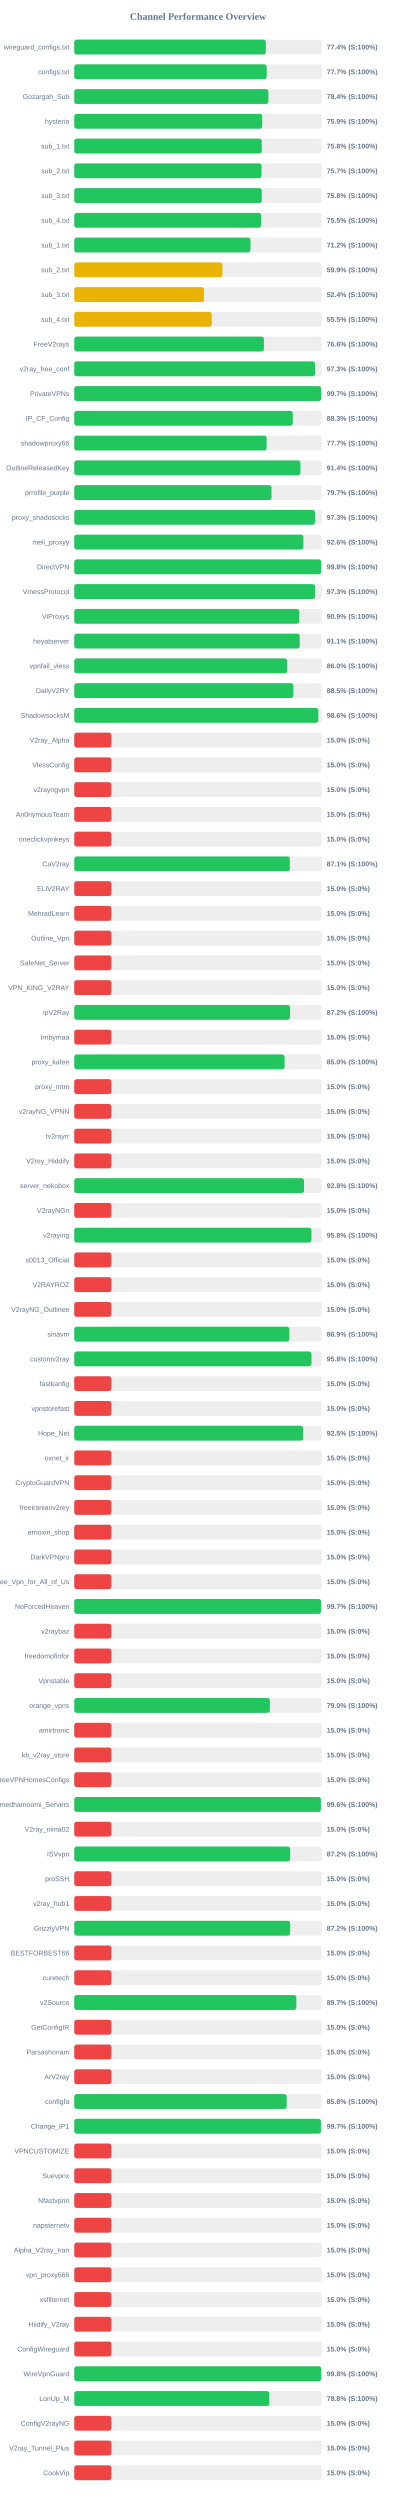
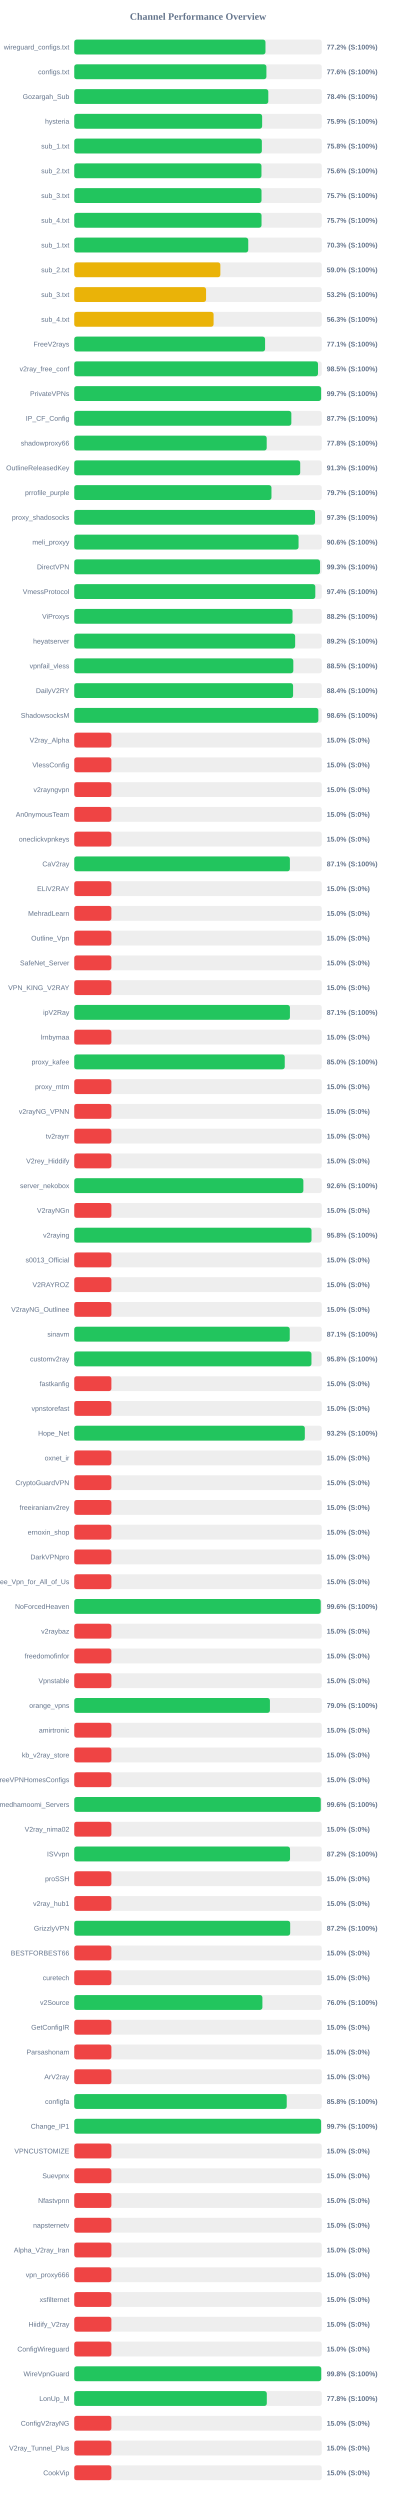
<svg xmlns="http://www.w3.org/2000/svg" width="800" height="5050" version="1.1">
  <style>
        .row { font: 14px Arial; fill: #64748b; }
        .score { font: bold 14px Arial; fill: #64748b; }
    </style>
  <text x="400" y="40" text-anchor="middle" font-size="20px" font-weight="bold" fill="#64748b">Channel Performance Overview</text>
  <rect x="150" y="80" width="500" height="30" fill="#eee" rx="5" />
-   <rect x="150" y="80" width="387.05" height="30" fill="#22c55e" rx="5" />
+   <rect x="150" y="80" width="386.25" height="30" fill="#22c55e" rx="5" />
  <text x="140" y="100" text-anchor="end" class="row">wireguard_configs.txt</text>
-   <text x="660" y="100" text-anchor="start" class="score">77.4% (S:100%)</text>
+   <text x="660" y="100" text-anchor="start" class="score">77.2% (S:100%)</text>
  <rect x="150" y="130" width="500" height="30" fill="#eee" rx="5" />
-   <rect x="150" y="130" width="388.7" height="30" fill="#22c55e" rx="5" />
+   <rect x="150" y="130" width="388.15" height="30" fill="#22c55e" rx="5" />
  <text x="140" y="150" text-anchor="end" class="row">configs.txt</text>
-   <text x="660" y="150" text-anchor="start" class="score">77.7% (S:100%)</text>
+   <text x="660" y="150" text-anchor="start" class="score">77.6% (S:100%)</text>
  <rect x="150" y="180" width="500" height="30" fill="#eee" rx="5" />
-   <rect x="150" y="180" width="392.2" height="30" fill="#22c55e" rx="5" />
+   <rect x="150" y="180" width="391.95" height="30" fill="#22c55e" rx="5" />
  <text x="140" y="200" text-anchor="end" class="row">Gozargah_Sub</text>
  <text x="660" y="200" text-anchor="start" class="score">78.4% (S:100%)</text>
  <rect x="150" y="230" width="500" height="30" fill="#eee" rx="5" />
-   <rect x="150" y="230" width="379.6" height="30" fill="#22c55e" rx="5" />
+   <rect x="150" y="230" width="379.5" height="30" fill="#22c55e" rx="5" />
  <text x="140" y="250" text-anchor="end" class="row">hysteria</text>
  <text x="660" y="250" text-anchor="start" class="score">75.9% (S:100%)</text>
  <rect x="150" y="280" width="500" height="30" fill="#eee" rx="5" />
-   <rect x="150" y="280" width="378.8" height="30" fill="#22c55e" rx="5" />
+   <rect x="150" y="280" width="378.95" height="30" fill="#22c55e" rx="5" />
  <text x="140" y="300" text-anchor="end" class="row">sub_1.txt</text>
  <text x="660" y="300" text-anchor="start" class="score">75.8% (S:100%)</text>
  <rect x="150" y="330" width="500" height="30" fill="#eee" rx="5" />
-   <rect x="150" y="330" width="378.25" height="30" fill="#22c55e" rx="5" />
+   <rect x="150" y="330" width="378.15" height="30" fill="#22c55e" rx="5" />
  <text x="140" y="350" text-anchor="end" class="row">sub_2.txt</text>
-   <text x="660" y="350" text-anchor="start" class="score">75.7% (S:100%)</text>
+   <text x="660" y="350" text-anchor="start" class="score">75.6% (S:100%)</text>
  <rect x="150" y="380" width="500" height="30" fill="#eee" rx="5" />
-   <rect x="150" y="380" width="378.8" height="30" fill="#22c55e" rx="5" />
+   <rect x="150" y="380" width="378.25" height="30" fill="#22c55e" rx="5" />
  <text x="140" y="400" text-anchor="end" class="row">sub_3.txt</text>
-   <text x="660" y="400" text-anchor="start" class="score">75.8% (S:100%)</text>
+   <text x="660" y="400" text-anchor="start" class="score">75.7% (S:100%)</text>
  <rect x="150" y="430" width="500" height="30" fill="#eee" rx="5" />
-   <rect x="150" y="430" width="377.4" height="30" fill="#22c55e" rx="5" />
+   <rect x="150" y="430" width="378.3" height="30" fill="#22c55e" rx="5" />
  <text x="140" y="450" text-anchor="end" class="row">sub_4.txt</text>
-   <text x="660" y="450" text-anchor="start" class="score">75.5% (S:100%)</text>
+   <text x="660" y="450" text-anchor="start" class="score">75.7% (S:100%)</text>
  <rect x="150" y="480" width="500" height="30" fill="#eee" rx="5" />
-   <rect x="150" y="480" width="355.95" height="30" fill="#22c55e" rx="5" />
+   <rect x="150" y="480" width="351.45" height="30" fill="#22c55e" rx="5" />
  <text x="140" y="500" text-anchor="end" class="row">sub_1.txt</text>
-   <text x="660" y="500" text-anchor="start" class="score">71.2% (S:100%)</text>
+   <text x="660" y="500" text-anchor="start" class="score">70.3% (S:100%)</text>
  <rect x="150" y="530" width="500" height="30" fill="#eee" rx="5" />
-   <rect x="150" y="530" width="299.3" height="30" fill="#eab308" rx="5" />
+   <rect x="150" y="530" width="295.1" height="30" fill="#eab308" rx="5" />
  <text x="140" y="550" text-anchor="end" class="row">sub_2.txt</text>
-   <text x="660" y="550" text-anchor="start" class="score">59.9% (S:100%)</text>
+   <text x="660" y="550" text-anchor="start" class="score">59.0% (S:100%)</text>
  <rect x="150" y="580" width="500" height="30" fill="#eee" rx="5" />
-   <rect x="150" y="580" width="262.1" height="30" fill="#eab308" rx="5" />
+   <rect x="150" y="580" width="266.25" height="30" fill="#eab308" rx="5" />
  <text x="140" y="600" text-anchor="end" class="row">sub_3.txt</text>
-   <text x="660" y="600" text-anchor="start" class="score">52.4% (S:100%)</text>
+   <text x="660" y="600" text-anchor="start" class="score">53.2% (S:100%)</text>
  <rect x="150" y="630" width="500" height="30" fill="#eee" rx="5" />
-   <rect x="150" y="630" width="277.75" height="30" fill="#eab308" rx="5" />
+   <rect x="150" y="630" width="281.45" height="30" fill="#eab308" rx="5" />
  <text x="140" y="650" text-anchor="end" class="row">sub_4.txt</text>
-   <text x="660" y="650" text-anchor="start" class="score">55.5% (S:100%)</text>
+   <text x="660" y="650" text-anchor="start" class="score">56.3% (S:100%)</text>
  <rect x="150" y="680" width="500" height="30" fill="#eee" rx="5" />
-   <rect x="150" y="680" width="383.1" height="30" fill="#22c55e" rx="5" />
+   <rect x="150" y="680" width="385.45" height="30" fill="#22c55e" rx="5" />
  <text x="140" y="700" text-anchor="end" class="row">FreeV2rays</text>
-   <text x="660" y="700" text-anchor="start" class="score">76.6% (S:100%)</text>
+   <text x="660" y="700" text-anchor="start" class="score">77.1% (S:100%)</text>
  <rect x="150" y="730" width="500" height="30" fill="#eee" rx="5" />
-   <rect x="150" y="730" width="486.35" height="30" fill="#22c55e" rx="5" />
+   <rect x="150" y="730" width="492.35" height="30" fill="#22c55e" rx="5" />
  <text x="140" y="750" text-anchor="end" class="row">v2ray_free_conf</text>
-   <text x="660" y="750" text-anchor="start" class="score">97.3% (S:100%)</text>
+   <text x="660" y="750" text-anchor="start" class="score">98.5% (S:100%)</text>
  <rect x="150" y="780" width="500" height="30" fill="#eee" rx="5" />
-   <rect x="150" y="780" width="498.7" height="30" fill="#22c55e" rx="5" />
+   <rect x="150" y="780" width="498.6" height="30" fill="#22c55e" rx="5" />
  <text x="140" y="800" text-anchor="end" class="row">PrivateVPNs</text>
  <text x="660" y="800" text-anchor="start" class="score">99.7% (S:100%)</text>
  <rect x="150" y="830" width="500" height="30" fill="#eee" rx="5" />
-   <rect x="150" y="830" width="441.45" height="30" fill="#22c55e" rx="5" />
+   <rect x="150" y="830" width="438.5" height="30" fill="#22c55e" rx="5" />
  <text x="140" y="850" text-anchor="end" class="row">IP_CF_Config</text>
-   <text x="660" y="850" text-anchor="start" class="score">88.3% (S:100%)</text>
+   <text x="660" y="850" text-anchor="start" class="score">87.7% (S:100%)</text>
  <rect x="150" y="880" width="500" height="30" fill="#eee" rx="5" />
-   <rect x="150" y="880" width="388.55" height="30" fill="#22c55e" rx="5" />
+   <rect x="150" y="880" width="388.75" height="30" fill="#22c55e" rx="5" />
  <text x="140" y="900" text-anchor="end" class="row">shadowproxy66</text>
-   <text x="660" y="900" text-anchor="start" class="score">77.7% (S:100%)</text>
+   <text x="660" y="900" text-anchor="start" class="score">77.8% (S:100%)</text>
  <rect x="150" y="930" width="500" height="30" fill="#eee" rx="5" />
-   <rect x="150" y="930" width="456.85" height="30" fill="#22c55e" rx="5" />
+   <rect x="150" y="930" width="456.4" height="30" fill="#22c55e" rx="5" />
  <text x="140" y="950" text-anchor="end" class="row">OutlineReleasedKey</text>
-   <text x="660" y="950" text-anchor="start" class="score">91.4% (S:100%)</text>
+   <text x="660" y="950" text-anchor="start" class="score">91.3% (S:100%)</text>
  <rect x="150" y="980" width="500" height="30" fill="#eee" rx="5" />
-   <rect x="150" y="980" width="398.45" height="30" fill="#22c55e" rx="5" />
+   <rect x="150" y="980" width="398.35" height="30" fill="#22c55e" rx="5" />
  <text x="140" y="1000" text-anchor="end" class="row">prrofile_purple</text>
  <text x="660" y="1000" text-anchor="start" class="score">79.7% (S:100%)</text>
  <rect x="150" y="1030" width="500" height="30" fill="#eee" rx="5" />
-   <rect x="150" y="1030" width="486.3" height="30" fill="#22c55e" rx="5" />
+   <rect x="150" y="1030" width="486.4" height="30" fill="#22c55e" rx="5" />
  <text x="140" y="1050" text-anchor="end" class="row">proxy_shadosocks</text>
  <text x="660" y="1050" text-anchor="start" class="score">97.3% (S:100%)</text>
  <rect x="150" y="1080" width="500" height="30" fill="#eee" rx="5" />
-   <rect x="150" y="1080" width="462.85" height="30" fill="#22c55e" rx="5" />
+   <rect x="150" y="1080" width="453.1" height="30" fill="#22c55e" rx="5" />
  <text x="140" y="1100" text-anchor="end" class="row">meli_proxyy</text>
-   <text x="660" y="1100" text-anchor="start" class="score">92.6% (S:100%)</text>
+   <text x="660" y="1100" text-anchor="start" class="score">90.6% (S:100%)</text>
  <rect x="150" y="1130" width="500" height="30" fill="#eee" rx="5" />
-   <rect x="150" y="1130" width="498.85" height="30" fill="#22c55e" rx="5" />
+   <rect x="150" y="1130" width="496.45" height="30" fill="#22c55e" rx="5" />
  <text x="140" y="1150" text-anchor="end" class="row">DirectVPN</text>
-   <text x="660" y="1150" text-anchor="start" class="score">99.8% (S:100%)</text>
+   <text x="660" y="1150" text-anchor="start" class="score">99.3% (S:100%)</text>
  <rect x="150" y="1180" width="500" height="30" fill="#eee" rx="5" />
-   <rect x="150" y="1180" width="486.5" height="30" fill="#22c55e" rx="5" />
+   <rect x="150" y="1180" width="486.9" height="30" fill="#22c55e" rx="5" />
  <text x="140" y="1200" text-anchor="end" class="row">VmessProtocol</text>
-   <text x="660" y="1200" text-anchor="start" class="score">97.3% (S:100%)</text>
+   <text x="660" y="1200" text-anchor="start" class="score">97.4% (S:100%)</text>
  <rect x="150" y="1230" width="500" height="30" fill="#eee" rx="5" />
-   <rect x="150" y="1230" width="454.45" height="30" fill="#22c55e" rx="5" />
+   <rect x="150" y="1230" width="440.95" height="30" fill="#22c55e" rx="5" />
  <text x="140" y="1250" text-anchor="end" class="row">ViProxys</text>
-   <text x="660" y="1250" text-anchor="start" class="score">90.9% (S:100%)</text>
+   <text x="660" y="1250" text-anchor="start" class="score">88.2% (S:100%)</text>
  <rect x="150" y="1280" width="500" height="30" fill="#eee" rx="5" />
-   <rect x="150" y="1280" width="455.45" height="30" fill="#22c55e" rx="5" />
+   <rect x="150" y="1280" width="446.2" height="30" fill="#22c55e" rx="5" />
  <text x="140" y="1300" text-anchor="end" class="row">heyatserver</text>
-   <text x="660" y="1300" text-anchor="start" class="score">91.1% (S:100%)</text>
+   <text x="660" y="1300" text-anchor="start" class="score">89.2% (S:100%)</text>
  <rect x="150" y="1330" width="500" height="30" fill="#eee" rx="5" />
-   <rect x="150" y="1330" width="430.05" height="30" fill="#22c55e" rx="5" />
+   <rect x="150" y="1330" width="442.5" height="30" fill="#22c55e" rx="5" />
  <text x="140" y="1350" text-anchor="end" class="row">vpnfail_vless</text>
-   <text x="660" y="1350" text-anchor="start" class="score">86.0% (S:100%)</text>
+   <text x="660" y="1350" text-anchor="start" class="score">88.5% (S:100%)</text>
  <rect x="150" y="1380" width="500" height="30" fill="#eee" rx="5" />
-   <rect x="150" y="1380" width="442.6" height="30" fill="#22c55e" rx="5" />
+   <rect x="150" y="1380" width="442.05" height="30" fill="#22c55e" rx="5" />
  <text x="140" y="1400" text-anchor="end" class="row">DailyV2RY</text>
-   <text x="660" y="1400" text-anchor="start" class="score">88.5% (S:100%)</text>
+   <text x="660" y="1400" text-anchor="start" class="score">88.4% (S:100%)</text>
  <rect x="150" y="1430" width="500" height="30" fill="#eee" rx="5" />
-   <rect x="150" y="1430" width="493.05" height="30" fill="#22c55e" rx="5" />
+   <rect x="150" y="1430" width="493.1" height="30" fill="#22c55e" rx="5" />
  <text x="140" y="1450" text-anchor="end" class="row">ShadowsocksM</text>
  <text x="660" y="1450" text-anchor="start" class="score">98.6% (S:100%)</text>
  <rect x="150" y="1480" width="500" height="30" fill="#eee" rx="5" />
  <rect x="150" y="1480" width="75.0" height="30" fill="#ef4444" rx="5" />
  <text x="140" y="1500" text-anchor="end" class="row">V2ray_Alpha</text>
  <text x="660" y="1500" text-anchor="start" class="score">15.0% (S:0%)</text>
  <rect x="150" y="1530" width="500" height="30" fill="#eee" rx="5" />
  <rect x="150" y="1530" width="75.0" height="30" fill="#ef4444" rx="5" />
  <text x="140" y="1550" text-anchor="end" class="row">VlessConfig</text>
  <text x="660" y="1550" text-anchor="start" class="score">15.0% (S:0%)</text>
  <rect x="150" y="1580" width="500" height="30" fill="#eee" rx="5" />
  <rect x="150" y="1580" width="75.0" height="30" fill="#ef4444" rx="5" />
  <text x="140" y="1600" text-anchor="end" class="row">v2rayngvpn</text>
  <text x="660" y="1600" text-anchor="start" class="score">15.0% (S:0%)</text>
  <rect x="150" y="1630" width="500" height="30" fill="#eee" rx="5" />
  <rect x="150" y="1630" width="75.0" height="30" fill="#ef4444" rx="5" />
  <text x="140" y="1650" text-anchor="end" class="row">An0nymousTeam</text>
  <text x="660" y="1650" text-anchor="start" class="score">15.0% (S:0%)</text>
  <rect x="150" y="1680" width="500" height="30" fill="#eee" rx="5" />
  <rect x="150" y="1680" width="75.0" height="30" fill="#ef4444" rx="5" />
  <text x="140" y="1700" text-anchor="end" class="row">oneclickvpnkeys</text>
  <text x="660" y="1700" text-anchor="start" class="score">15.0% (S:0%)</text>
  <rect x="150" y="1730" width="500" height="30" fill="#eee" rx="5" />
-   <rect x="150" y="1730" width="435.5" height="30" fill="#22c55e" rx="5" />
+   <rect x="150" y="1730" width="435.6" height="30" fill="#22c55e" rx="5" />
  <text x="140" y="1750" text-anchor="end" class="row">CaV2ray</text>
  <text x="660" y="1750" text-anchor="start" class="score">87.1% (S:100%)</text>
  <rect x="150" y="1780" width="500" height="30" fill="#eee" rx="5" />
  <rect x="150" y="1780" width="75.0" height="30" fill="#ef4444" rx="5" />
  <text x="140" y="1800" text-anchor="end" class="row">ELiV2RAY</text>
  <text x="660" y="1800" text-anchor="start" class="score">15.0% (S:0%)</text>
  <rect x="150" y="1830" width="500" height="30" fill="#eee" rx="5" />
  <rect x="150" y="1830" width="75.0" height="30" fill="#ef4444" rx="5" />
  <text x="140" y="1850" text-anchor="end" class="row">MehradLearn</text>
  <text x="660" y="1850" text-anchor="start" class="score">15.0% (S:0%)</text>
  <rect x="150" y="1880" width="500" height="30" fill="#eee" rx="5" />
  <rect x="150" y="1880" width="75.0" height="30" fill="#ef4444" rx="5" />
  <text x="140" y="1900" text-anchor="end" class="row">Outline_Vpn</text>
  <text x="660" y="1900" text-anchor="start" class="score">15.0% (S:0%)</text>
  <rect x="150" y="1930" width="500" height="30" fill="#eee" rx="5" />
  <rect x="150" y="1930" width="75.0" height="30" fill="#ef4444" rx="5" />
  <text x="140" y="1950" text-anchor="end" class="row">SafeNet_Server</text>
  <text x="660" y="1950" text-anchor="start" class="score">15.0% (S:0%)</text>
  <rect x="150" y="1980" width="500" height="30" fill="#eee" rx="5" />
  <rect x="150" y="1980" width="75.0" height="30" fill="#ef4444" rx="5" />
  <text x="140" y="2000" text-anchor="end" class="row">VPN_KING_V2RAY</text>
  <text x="660" y="2000" text-anchor="start" class="score">15.0% (S:0%)</text>
  <rect x="150" y="2030" width="500" height="30" fill="#eee" rx="5" />
-   <rect x="150" y="2030" width="435.85" height="30" fill="#22c55e" rx="5" />
+   <rect x="150" y="2030" width="435.65" height="30" fill="#22c55e" rx="5" />
  <text x="140" y="2050" text-anchor="end" class="row">ipV2Ray</text>
-   <text x="660" y="2050" text-anchor="start" class="score">87.2% (S:100%)</text>
+   <text x="660" y="2050" text-anchor="start" class="score">87.1% (S:100%)</text>
  <rect x="150" y="2080" width="500" height="30" fill="#eee" rx="5" />
  <rect x="150" y="2080" width="75.0" height="30" fill="#ef4444" rx="5" />
  <text x="140" y="2100" text-anchor="end" class="row">lrnbymaa</text>
  <text x="660" y="2100" text-anchor="start" class="score">15.0% (S:0%)</text>
  <rect x="150" y="2130" width="500" height="30" fill="#eee" rx="5" />
-   <rect x="150" y="2130" width="424.8" height="30" fill="#22c55e" rx="5" />
+   <rect x="150" y="2130" width="425.2" height="30" fill="#22c55e" rx="5" />
  <text x="140" y="2150" text-anchor="end" class="row">proxy_kafee</text>
  <text x="660" y="2150" text-anchor="start" class="score">85.0% (S:100%)</text>
  <rect x="150" y="2180" width="500" height="30" fill="#eee" rx="5" />
  <rect x="150" y="2180" width="75.0" height="30" fill="#ef4444" rx="5" />
  <text x="140" y="2200" text-anchor="end" class="row">proxy_mtm</text>
  <text x="660" y="2200" text-anchor="start" class="score">15.0% (S:0%)</text>
  <rect x="150" y="2230" width="500" height="30" fill="#eee" rx="5" />
  <rect x="150" y="2230" width="75.0" height="30" fill="#ef4444" rx="5" />
  <text x="140" y="2250" text-anchor="end" class="row">v2rayNG_VPNN</text>
  <text x="660" y="2250" text-anchor="start" class="score">15.0% (S:0%)</text>
  <rect x="150" y="2280" width="500" height="30" fill="#eee" rx="5" />
  <rect x="150" y="2280" width="75.0" height="30" fill="#ef4444" rx="5" />
  <text x="140" y="2300" text-anchor="end" class="row">tv2rayrr</text>
  <text x="660" y="2300" text-anchor="start" class="score">15.0% (S:0%)</text>
  <rect x="150" y="2330" width="500" height="30" fill="#eee" rx="5" />
  <rect x="150" y="2330" width="75.0" height="30" fill="#ef4444" rx="5" />
  <text x="140" y="2350" text-anchor="end" class="row">V2rey_Hiddify</text>
  <text x="660" y="2350" text-anchor="start" class="score">15.0% (S:0%)</text>
  <rect x="150" y="2380" width="500" height="30" fill="#eee" rx="5" />
-   <rect x="150" y="2380" width="464.1" height="30" fill="#22c55e" rx="5" />
+   <rect x="150" y="2380" width="462.8" height="30" fill="#22c55e" rx="5" />
  <text x="140" y="2400" text-anchor="end" class="row">server_nekobox</text>
-   <text x="660" y="2400" text-anchor="start" class="score">92.8% (S:100%)</text>
+   <text x="660" y="2400" text-anchor="start" class="score">92.6% (S:100%)</text>
  <rect x="150" y="2430" width="500" height="30" fill="#eee" rx="5" />
  <rect x="150" y="2430" width="75.0" height="30" fill="#ef4444" rx="5" />
  <text x="140" y="2450" text-anchor="end" class="row">V2rayNGn</text>
  <text x="660" y="2450" text-anchor="start" class="score">15.0% (S:0%)</text>
  <rect x="150" y="2480" width="500" height="30" fill="#eee" rx="5" />
-   <rect x="150" y="2480" width="479.15" height="30" fill="#22c55e" rx="5" />
+   <rect x="150" y="2480" width="479.25" height="30" fill="#22c55e" rx="5" />
  <text x="140" y="2500" text-anchor="end" class="row">v2raying</text>
  <text x="660" y="2500" text-anchor="start" class="score">95.8% (S:100%)</text>
  <rect x="150" y="2530" width="500" height="30" fill="#eee" rx="5" />
  <rect x="150" y="2530" width="75.0" height="30" fill="#ef4444" rx="5" />
  <text x="140" y="2550" text-anchor="end" class="row">s0013_Official</text>
  <text x="660" y="2550" text-anchor="start" class="score">15.0% (S:0%)</text>
  <rect x="150" y="2580" width="500" height="30" fill="#eee" rx="5" />
  <rect x="150" y="2580" width="75.0" height="30" fill="#ef4444" rx="5" />
  <text x="140" y="2600" text-anchor="end" class="row">V2RAYROZ</text>
  <text x="660" y="2600" text-anchor="start" class="score">15.0% (S:0%)</text>
  <rect x="150" y="2630" width="500" height="30" fill="#eee" rx="5" />
  <rect x="150" y="2630" width="75.0" height="30" fill="#ef4444" rx="5" />
  <text x="140" y="2650" text-anchor="end" class="row">V2rayNG_Outlinee</text>
  <text x="660" y="2650" text-anchor="start" class="score">15.0% (S:0%)</text>
  <rect x="150" y="2680" width="500" height="30" fill="#eee" rx="5" />
-   <rect x="150" y="2680" width="434.5" height="30" fill="#22c55e" rx="5" />
+   <rect x="150" y="2680" width="435.3" height="30" fill="#22c55e" rx="5" />
  <text x="140" y="2700" text-anchor="end" class="row">sinavm</text>
-   <text x="660" y="2700" text-anchor="start" class="score">86.9% (S:100%)</text>
+   <text x="660" y="2700" text-anchor="start" class="score">87.1% (S:100%)</text>
  <rect x="150" y="2730" width="500" height="30" fill="#eee" rx="5" />
-   <rect x="150" y="2730" width="479.2" height="30" fill="#22c55e" rx="5" />
+   <rect x="150" y="2730" width="479.15" height="30" fill="#22c55e" rx="5" />
  <text x="140" y="2750" text-anchor="end" class="row">customv2ray</text>
  <text x="660" y="2750" text-anchor="start" class="score">95.8% (S:100%)</text>
  <rect x="150" y="2780" width="500" height="30" fill="#eee" rx="5" />
  <rect x="150" y="2780" width="75.0" height="30" fill="#ef4444" rx="5" />
  <text x="140" y="2800" text-anchor="end" class="row">fastkanfig</text>
  <text x="660" y="2800" text-anchor="start" class="score">15.0% (S:0%)</text>
  <rect x="150" y="2830" width="500" height="30" fill="#eee" rx="5" />
  <rect x="150" y="2830" width="75.0" height="30" fill="#ef4444" rx="5" />
  <text x="140" y="2850" text-anchor="end" class="row">vpnstorefast</text>
  <text x="660" y="2850" text-anchor="start" class="score">15.0% (S:0%)</text>
  <rect x="150" y="2880" width="500" height="30" fill="#eee" rx="5" />
-   <rect x="150" y="2880" width="462.3" height="30" fill="#22c55e" rx="5" />
+   <rect x="150" y="2880" width="465.75" height="30" fill="#22c55e" rx="5" />
  <text x="140" y="2900" text-anchor="end" class="row">Hope_Net</text>
-   <text x="660" y="2900" text-anchor="start" class="score">92.5% (S:100%)</text>
+   <text x="660" y="2900" text-anchor="start" class="score">93.2% (S:100%)</text>
  <rect x="150" y="2930" width="500" height="30" fill="#eee" rx="5" />
  <rect x="150" y="2930" width="75.0" height="30" fill="#ef4444" rx="5" />
  <text x="140" y="2950" text-anchor="end" class="row">oxnet_ir</text>
  <text x="660" y="2950" text-anchor="start" class="score">15.0% (S:0%)</text>
  <rect x="150" y="2980" width="500" height="30" fill="#eee" rx="5" />
  <rect x="150" y="2980" width="75.0" height="30" fill="#ef4444" rx="5" />
  <text x="140" y="3000" text-anchor="end" class="row">CryptoGuardVPN</text>
  <text x="660" y="3000" text-anchor="start" class="score">15.0% (S:0%)</text>
  <rect x="150" y="3030" width="500" height="30" fill="#eee" rx="5" />
  <rect x="150" y="3030" width="75.0" height="30" fill="#ef4444" rx="5" />
  <text x="140" y="3050" text-anchor="end" class="row">freeiranianv2rey</text>
  <text x="660" y="3050" text-anchor="start" class="score">15.0% (S:0%)</text>
  <rect x="150" y="3080" width="500" height="30" fill="#eee" rx="5" />
  <rect x="150" y="3080" width="75.0" height="30" fill="#ef4444" rx="5" />
  <text x="140" y="3100" text-anchor="end" class="row">ernoxin_shop</text>
  <text x="660" y="3100" text-anchor="start" class="score">15.0% (S:0%)</text>
  <rect x="150" y="3130" width="500" height="30" fill="#eee" rx="5" />
  <rect x="150" y="3130" width="75.0" height="30" fill="#ef4444" rx="5" />
  <text x="140" y="3150" text-anchor="end" class="row">DarkVPNpro</text>
  <text x="660" y="3150" text-anchor="start" class="score">15.0% (S:0%)</text>
  <rect x="150" y="3180" width="500" height="30" fill="#eee" rx="5" />
  <rect x="150" y="3180" width="75.0" height="30" fill="#ef4444" rx="5" />
  <text x="140" y="3200" text-anchor="end" class="row">Free_Vpn_for_All_of_Us</text>
  <text x="660" y="3200" text-anchor="start" class="score">15.0% (S:0%)</text>
  <rect x="150" y="3230" width="500" height="30" fill="#eee" rx="5" />
-   <rect x="150" y="3230" width="498.45" height="30" fill="#22c55e" rx="5" />
+   <rect x="150" y="3230" width="497.85" height="30" fill="#22c55e" rx="5" />
  <text x="140" y="3250" text-anchor="end" class="row">NoForcedHeaven</text>
-   <text x="660" y="3250" text-anchor="start" class="score">99.7% (S:100%)</text>
+   <text x="660" y="3250" text-anchor="start" class="score">99.6% (S:100%)</text>
  <rect x="150" y="3280" width="500" height="30" fill="#eee" rx="5" />
  <rect x="150" y="3280" width="75.0" height="30" fill="#ef4444" rx="5" />
  <text x="140" y="3300" text-anchor="end" class="row">v2raybaz</text>
  <text x="660" y="3300" text-anchor="start" class="score">15.0% (S:0%)</text>
  <rect x="150" y="3330" width="500" height="30" fill="#eee" rx="5" />
  <rect x="150" y="3330" width="75.0" height="30" fill="#ef4444" rx="5" />
  <text x="140" y="3350" text-anchor="end" class="row">freedomofinfor</text>
  <text x="660" y="3350" text-anchor="start" class="score">15.0% (S:0%)</text>
  <rect x="150" y="3380" width="500" height="30" fill="#eee" rx="5" />
  <rect x="150" y="3380" width="75.0" height="30" fill="#ef4444" rx="5" />
  <text x="140" y="3400" text-anchor="end" class="row">Vpnstable</text>
  <text x="660" y="3400" text-anchor="start" class="score">15.0% (S:0%)</text>
  <rect x="150" y="3430" width="500" height="30" fill="#eee" rx="5" />
-   <rect x="150" y="3430" width="395.15" height="30" fill="#22c55e" rx="5" />
+   <rect x="150" y="3430" width="395.25" height="30" fill="#22c55e" rx="5" />
  <text x="140" y="3450" text-anchor="end" class="row">orange_vpns</text>
  <text x="660" y="3450" text-anchor="start" class="score">79.0% (S:100%)</text>
  <rect x="150" y="3480" width="500" height="30" fill="#eee" rx="5" />
  <rect x="150" y="3480" width="75.0" height="30" fill="#ef4444" rx="5" />
  <text x="140" y="3500" text-anchor="end" class="row">amirtronic</text>
  <text x="660" y="3500" text-anchor="start" class="score">15.0% (S:0%)</text>
  <rect x="150" y="3530" width="500" height="30" fill="#eee" rx="5" />
  <rect x="150" y="3530" width="75.0" height="30" fill="#ef4444" rx="5" />
  <text x="140" y="3550" text-anchor="end" class="row">kb_v2ray_store</text>
  <text x="660" y="3550" text-anchor="start" class="score">15.0% (S:0%)</text>
  <rect x="150" y="3580" width="500" height="30" fill="#eee" rx="5" />
  <rect x="150" y="3580" width="75.0" height="30" fill="#ef4444" rx="5" />
  <text x="140" y="3600" text-anchor="end" class="row">FreeVPNHomesConfigs</text>
  <text x="660" y="3600" text-anchor="start" class="score">15.0% (S:0%)</text>
  <rect x="150" y="3630" width="500" height="30" fill="#eee" rx="5" />
-   <rect x="150" y="3630" width="498.2" height="30" fill="#22c55e" rx="5" />
+   <rect x="150" y="3630" width="497.95" height="30" fill="#22c55e" rx="5" />
  <text x="140" y="3650" text-anchor="end" class="row">Ahmedhamoomi_Servers</text>
  <text x="660" y="3650" text-anchor="start" class="score">99.6% (S:100%)</text>
  <rect x="150" y="3680" width="500" height="30" fill="#eee" rx="5" />
  <rect x="150" y="3680" width="75.0" height="30" fill="#ef4444" rx="5" />
  <text x="140" y="3700" text-anchor="end" class="row">V2ray_nima02</text>
  <text x="660" y="3700" text-anchor="start" class="score">15.0% (S:0%)</text>
  <rect x="150" y="3730" width="500" height="30" fill="#eee" rx="5" />
-   <rect x="150" y="3730" width="436.15" height="30" fill="#22c55e" rx="5" />
+   <rect x="150" y="3730" width="435.85" height="30" fill="#22c55e" rx="5" />
  <text x="140" y="3750" text-anchor="end" class="row">ISVvpn</text>
  <text x="660" y="3750" text-anchor="start" class="score">87.2% (S:100%)</text>
  <rect x="150" y="3780" width="500" height="30" fill="#eee" rx="5" />
  <rect x="150" y="3780" width="75.0" height="30" fill="#ef4444" rx="5" />
  <text x="140" y="3800" text-anchor="end" class="row">proSSH</text>
  <text x="660" y="3800" text-anchor="start" class="score">15.0% (S:0%)</text>
  <rect x="150" y="3830" width="500" height="30" fill="#eee" rx="5" />
  <rect x="150" y="3830" width="75.0" height="30" fill="#ef4444" rx="5" />
  <text x="140" y="3850" text-anchor="end" class="row">v2ray_hub1</text>
  <text x="660" y="3850" text-anchor="start" class="score">15.0% (S:0%)</text>
  <rect x="150" y="3880" width="500" height="30" fill="#eee" rx="5" />
-   <rect x="150" y="3880" width="436.1" height="30" fill="#22c55e" rx="5" />
+   <rect x="150" y="3880" width="436.15" height="30" fill="#22c55e" rx="5" />
  <text x="140" y="3900" text-anchor="end" class="row">GrizzlyVPN</text>
  <text x="660" y="3900" text-anchor="start" class="score">87.2% (S:100%)</text>
  <rect x="150" y="3930" width="500" height="30" fill="#eee" rx="5" />
  <rect x="150" y="3930" width="75.0" height="30" fill="#ef4444" rx="5" />
  <text x="140" y="3950" text-anchor="end" class="row">BESTFORBEST66</text>
  <text x="660" y="3950" text-anchor="start" class="score">15.0% (S:0%)</text>
  <rect x="150" y="3980" width="500" height="30" fill="#eee" rx="5" />
  <rect x="150" y="3980" width="75.0" height="30" fill="#ef4444" rx="5" />
  <text x="140" y="4000" text-anchor="end" class="row">curetech</text>
  <text x="660" y="4000" text-anchor="start" class="score">15.0% (S:0%)</text>
  <rect x="150" y="4030" width="500" height="30" fill="#eee" rx="5" />
-   <rect x="150" y="4030" width="448.65" height="30" fill="#22c55e" rx="5" />
+   <rect x="150" y="4030" width="380.05" height="30" fill="#22c55e" rx="5" />
  <text x="140" y="4050" text-anchor="end" class="row">v2Source</text>
-   <text x="660" y="4050" text-anchor="start" class="score">89.7% (S:100%)</text>
+   <text x="660" y="4050" text-anchor="start" class="score">76.0% (S:100%)</text>
  <rect x="150" y="4080" width="500" height="30" fill="#eee" rx="5" />
  <rect x="150" y="4080" width="75.0" height="30" fill="#ef4444" rx="5" />
  <text x="140" y="4100" text-anchor="end" class="row">GetConfigIR</text>
  <text x="660" y="4100" text-anchor="start" class="score">15.0% (S:0%)</text>
  <rect x="150" y="4130" width="500" height="30" fill="#eee" rx="5" />
  <rect x="150" y="4130" width="75.0" height="30" fill="#ef4444" rx="5" />
  <text x="140" y="4150" text-anchor="end" class="row">Parsashonam</text>
  <text x="660" y="4150" text-anchor="start" class="score">15.0% (S:0%)</text>
  <rect x="150" y="4180" width="500" height="30" fill="#eee" rx="5" />
  <rect x="150" y="4180" width="75.0" height="30" fill="#ef4444" rx="5" />
  <text x="140" y="4200" text-anchor="end" class="row">ArV2ray</text>
  <text x="660" y="4200" text-anchor="start" class="score">15.0% (S:0%)</text>
  <rect x="150" y="4230" width="500" height="30" fill="#eee" rx="5" />
-   <rect x="150" y="4230" width="429.1" height="30" fill="#22c55e" rx="5" />
+   <rect x="150" y="4230" width="429.2" height="30" fill="#22c55e" rx="5" />
  <text x="140" y="4250" text-anchor="end" class="row">configfa</text>
  <text x="660" y="4250" text-anchor="start" class="score">85.8% (S:100%)</text>
  <rect x="150" y="4280" width="500" height="30" fill="#eee" rx="5" />
-   <rect x="150" y="4280" width="498.3" height="30" fill="#22c55e" rx="5" />
+   <rect x="150" y="4280" width="498.55" height="30" fill="#22c55e" rx="5" />
  <text x="140" y="4300" text-anchor="end" class="row">Change_IP1</text>
  <text x="660" y="4300" text-anchor="start" class="score">99.7% (S:100%)</text>
  <rect x="150" y="4330" width="500" height="30" fill="#eee" rx="5" />
  <rect x="150" y="4330" width="75.0" height="30" fill="#ef4444" rx="5" />
  <text x="140" y="4350" text-anchor="end" class="row">VPNCUSTOMIZE</text>
  <text x="660" y="4350" text-anchor="start" class="score">15.0% (S:0%)</text>
  <rect x="150" y="4380" width="500" height="30" fill="#eee" rx="5" />
  <rect x="150" y="4380" width="75.0" height="30" fill="#ef4444" rx="5" />
  <text x="140" y="4400" text-anchor="end" class="row">Suevpnx</text>
  <text x="660" y="4400" text-anchor="start" class="score">15.0% (S:0%)</text>
  <rect x="150" y="4430" width="500" height="30" fill="#eee" rx="5" />
  <rect x="150" y="4430" width="75.0" height="30" fill="#ef4444" rx="5" />
  <text x="140" y="4450" text-anchor="end" class="row">Nfastvpnn</text>
  <text x="660" y="4450" text-anchor="start" class="score">15.0% (S:0%)</text>
  <rect x="150" y="4480" width="500" height="30" fill="#eee" rx="5" />
  <rect x="150" y="4480" width="75.0" height="30" fill="#ef4444" rx="5" />
  <text x="140" y="4500" text-anchor="end" class="row">napsternetv</text>
  <text x="660" y="4500" text-anchor="start" class="score">15.0% (S:0%)</text>
  <rect x="150" y="4530" width="500" height="30" fill="#eee" rx="5" />
  <rect x="150" y="4530" width="75.0" height="30" fill="#ef4444" rx="5" />
  <text x="140" y="4550" text-anchor="end" class="row">Alpha_V2ray_Iran</text>
  <text x="660" y="4550" text-anchor="start" class="score">15.0% (S:0%)</text>
  <rect x="150" y="4580" width="500" height="30" fill="#eee" rx="5" />
  <rect x="150" y="4580" width="75.0" height="30" fill="#ef4444" rx="5" />
  <text x="140" y="4600" text-anchor="end" class="row">vpn_proxy666</text>
  <text x="660" y="4600" text-anchor="start" class="score">15.0% (S:0%)</text>
  <rect x="150" y="4630" width="500" height="30" fill="#eee" rx="5" />
  <rect x="150" y="4630" width="75.0" height="30" fill="#ef4444" rx="5" />
  <text x="140" y="4650" text-anchor="end" class="row">xsfilternet</text>
  <text x="660" y="4650" text-anchor="start" class="score">15.0% (S:0%)</text>
  <rect x="150" y="4680" width="500" height="30" fill="#eee" rx="5" />
  <rect x="150" y="4680" width="75.0" height="30" fill="#ef4444" rx="5" />
  <text x="140" y="4700" text-anchor="end" class="row">Hiidify_V2ray</text>
  <text x="660" y="4700" text-anchor="start" class="score">15.0% (S:0%)</text>
  <rect x="150" y="4730" width="500" height="30" fill="#eee" rx="5" />
  <rect x="150" y="4730" width="75.0" height="30" fill="#ef4444" rx="5" />
  <text x="140" y="4750" text-anchor="end" class="row">ConfigWireguard</text>
  <text x="660" y="4750" text-anchor="start" class="score">15.0% (S:0%)</text>
  <rect x="150" y="4780" width="500" height="30" fill="#eee" rx="5" />
-   <rect x="150" y="4780" width="498.9" height="30" fill="#22c55e" rx="5" />
+   <rect x="150" y="4780" width="498.85" height="30" fill="#22c55e" rx="5" />
  <text x="140" y="4800" text-anchor="end" class="row">WireVpnGuard</text>
  <text x="660" y="4800" text-anchor="start" class="score">99.8% (S:100%)</text>
  <rect x="150" y="4830" width="500" height="30" fill="#eee" rx="5" />
-   <rect x="150" y="4830" width="394.05" height="30" fill="#22c55e" rx="5" />
+   <rect x="150" y="4830" width="388.95" height="30" fill="#22c55e" rx="5" />
  <text x="140" y="4850" text-anchor="end" class="row">LonUp_M</text>
-   <text x="660" y="4850" text-anchor="start" class="score">78.8% (S:100%)</text>
+   <text x="660" y="4850" text-anchor="start" class="score">77.8% (S:100%)</text>
  <rect x="150" y="4880" width="500" height="30" fill="#eee" rx="5" />
  <rect x="150" y="4880" width="75.0" height="30" fill="#ef4444" rx="5" />
  <text x="140" y="4900" text-anchor="end" class="row">ConfigV2rayNG</text>
  <text x="660" y="4900" text-anchor="start" class="score">15.0% (S:0%)</text>
  <rect x="150" y="4930" width="500" height="30" fill="#eee" rx="5" />
  <rect x="150" y="4930" width="75.0" height="30" fill="#ef4444" rx="5" />
  <text x="140" y="4950" text-anchor="end" class="row">V2ray_Tunnel_Plus</text>
  <text x="660" y="4950" text-anchor="start" class="score">15.0% (S:0%)</text>
  <rect x="150" y="4980" width="500" height="30" fill="#eee" rx="5" />
  <rect x="150" y="4980" width="75.0" height="30" fill="#ef4444" rx="5" />
  <text x="140" y="5000" text-anchor="end" class="row">CookVip</text>
  <text x="660" y="5000" text-anchor="start" class="score">15.0% (S:0%)</text>
</svg>
